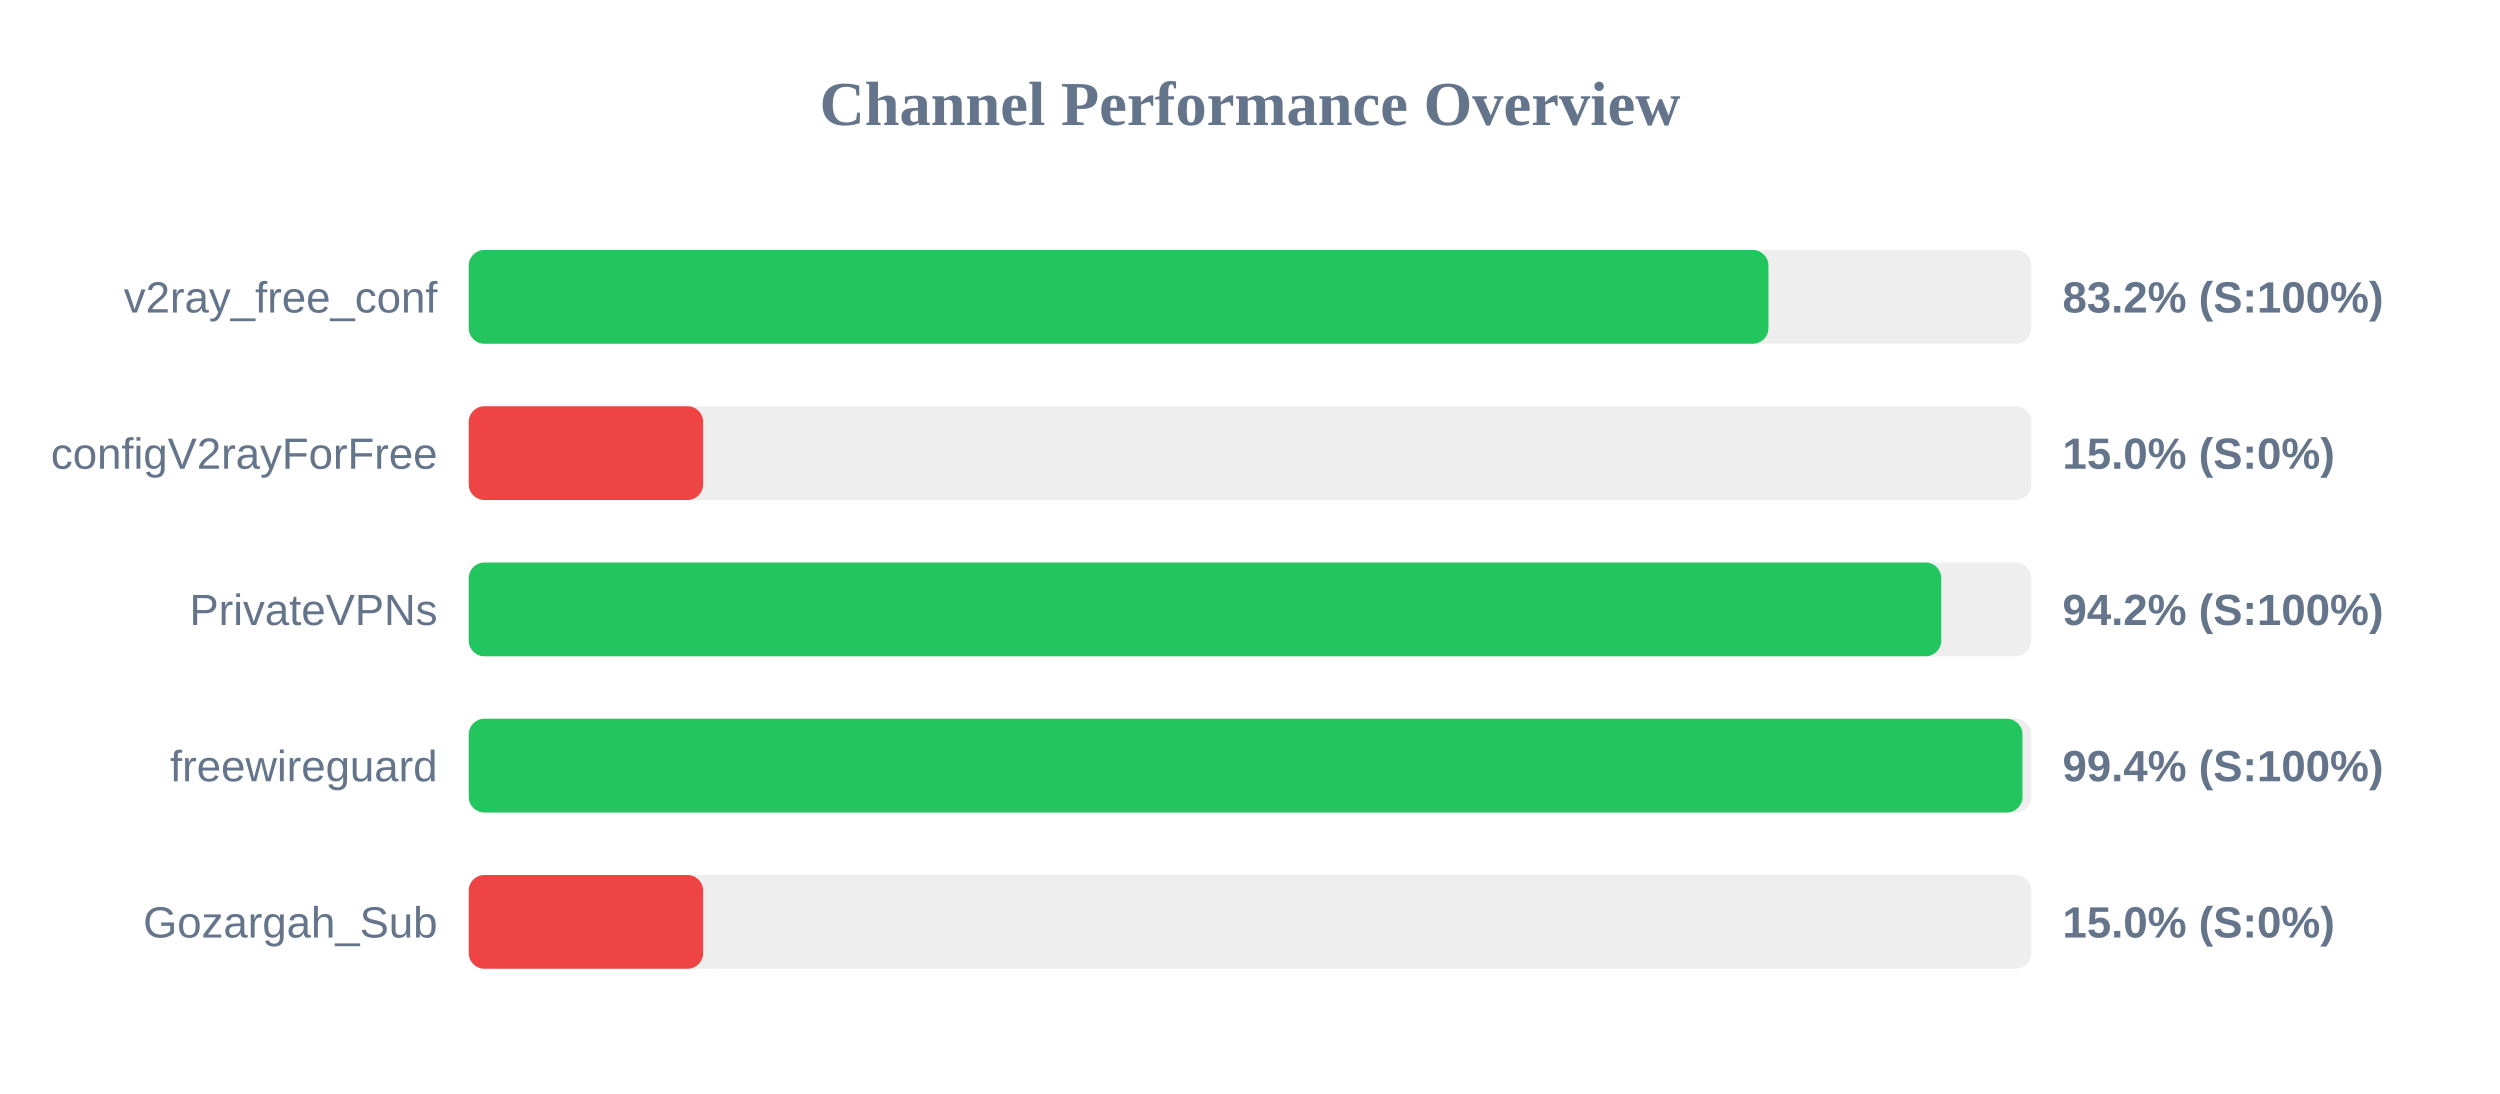
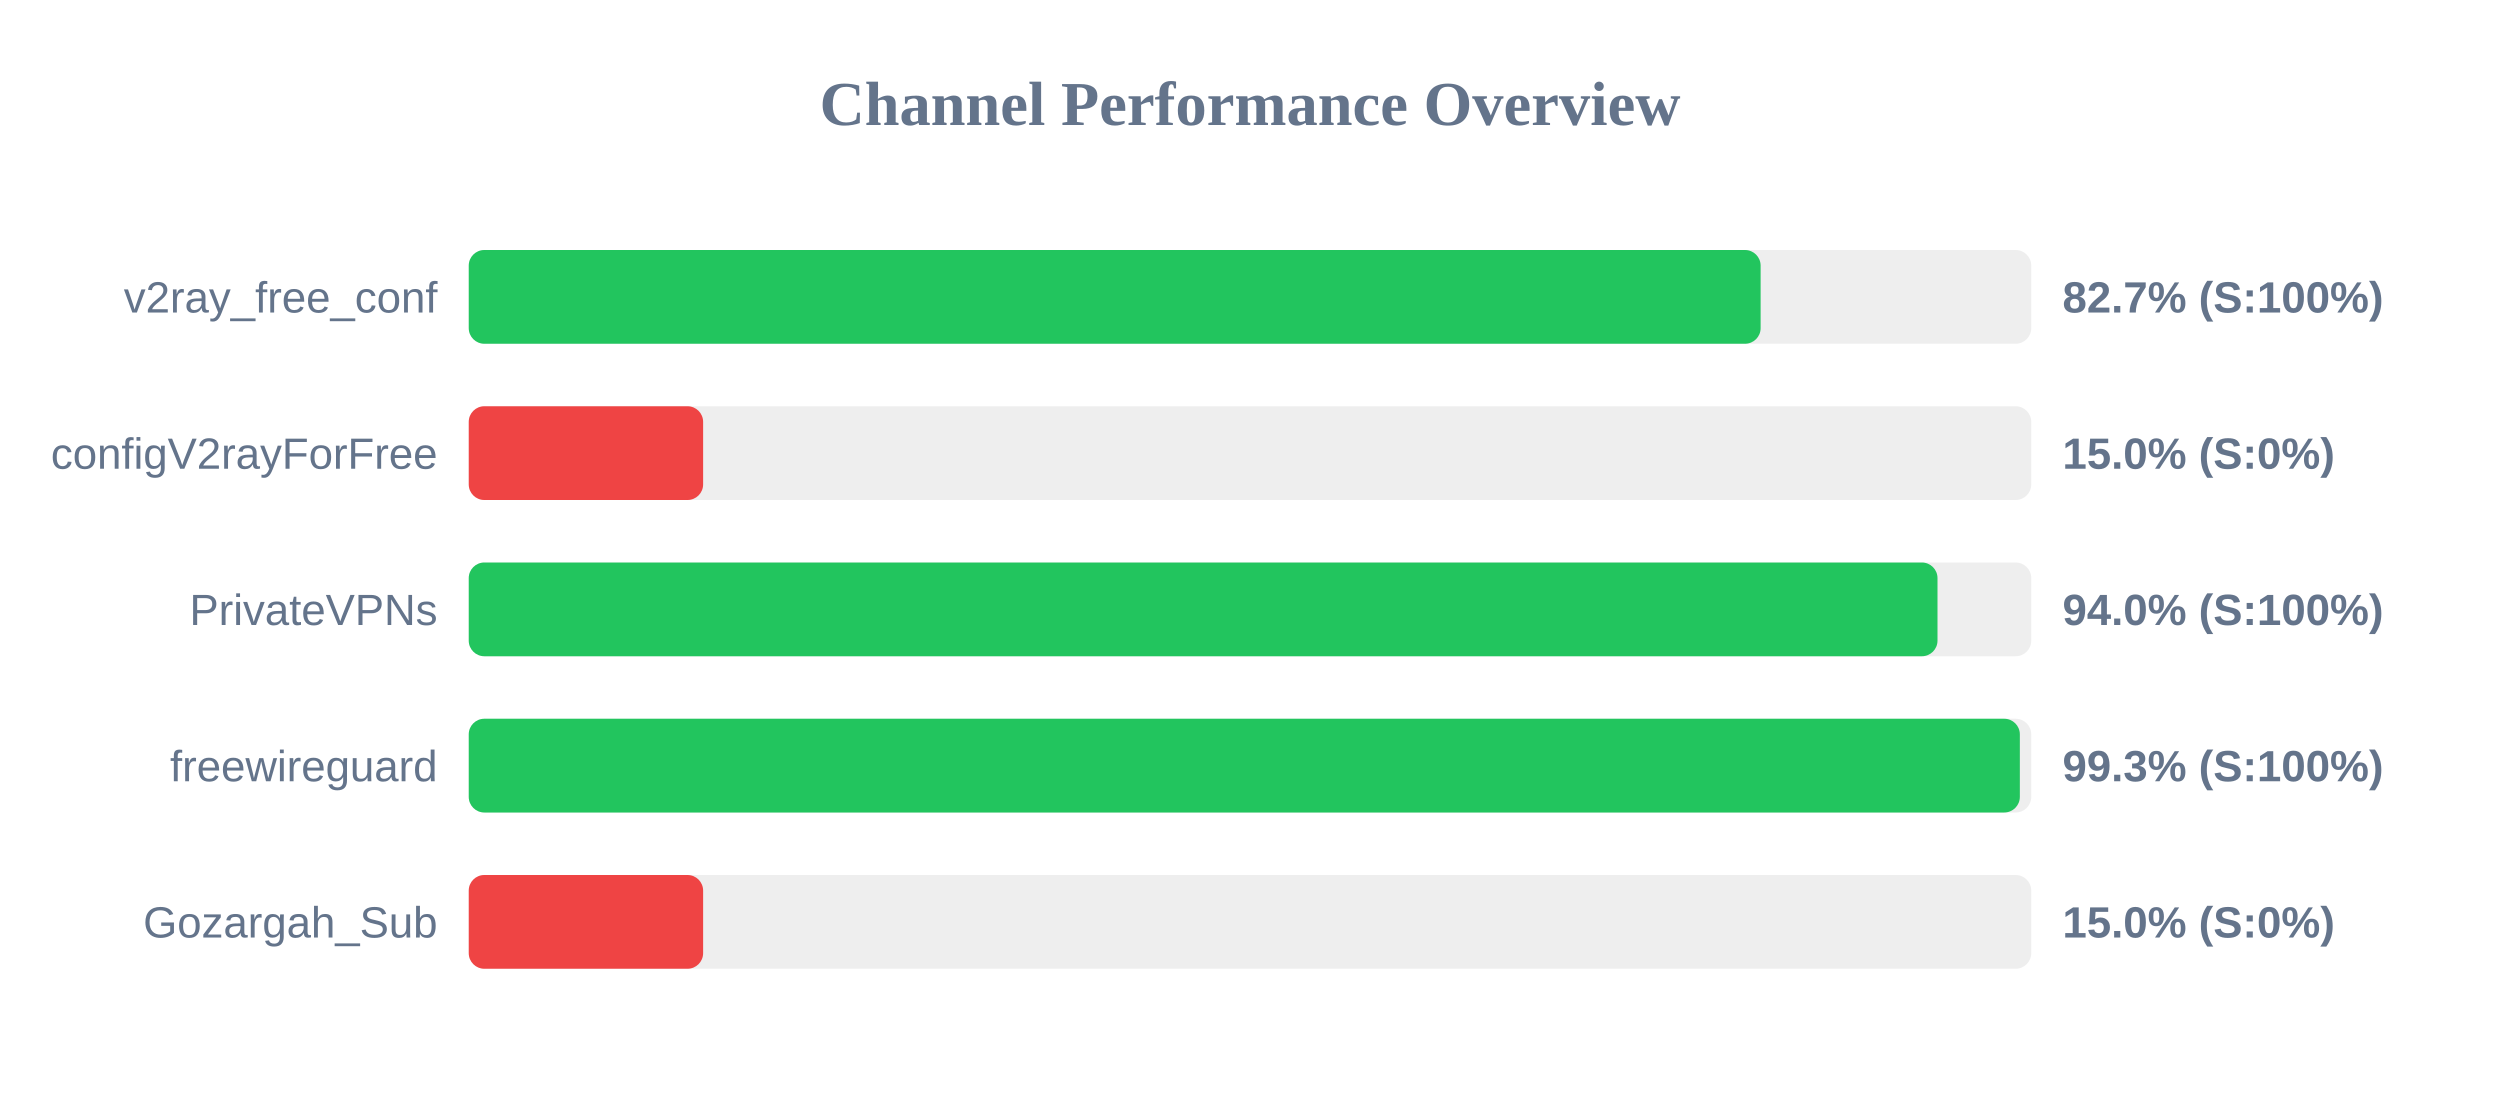
<svg xmlns="http://www.w3.org/2000/svg" width="800" height="350" version="1.1">
  <style>
        .row { font: 14px Arial; fill: #64748b; }
        .score { font: bold 14px Arial; fill: #64748b; }
    </style>
  <text x="400" y="40" text-anchor="middle" font-size="20px" font-weight="bold" fill="#64748b">Channel Performance Overview</text>
  <rect x="150" y="80" width="500" height="30" fill="#eee" rx="5" />
-   <rect x="150" y="80" width="415.9" height="30" fill="#22c55e" rx="5" />
+   <rect x="150" y="80" width="413.4" height="30" fill="#22c55e" rx="5" />
  <text x="140" y="100" text-anchor="end" class="row">v2ray_free_conf</text>
-   <text x="660" y="100" text-anchor="start" class="score">83.2% (S:100%)</text>
+   <text x="660" y="100" text-anchor="start" class="score">82.7% (S:100%)</text>
  <rect x="150" y="130" width="500" height="30" fill="#eee" rx="5" />
  <rect x="150" y="130" width="75.0" height="30" fill="#ef4444" rx="5" />
  <text x="140" y="150" text-anchor="end" class="row">configV2rayForFree</text>
  <text x="660" y="150" text-anchor="start" class="score">15.0% (S:0%)</text>
  <rect x="150" y="180" width="500" height="30" fill="#eee" rx="5" />
-   <rect x="150" y="180" width="471.2" height="30" fill="#22c55e" rx="5" />
+   <rect x="150" y="180" width="470.0" height="30" fill="#22c55e" rx="5" />
  <text x="140" y="200" text-anchor="end" class="row">PrivateVPNs</text>
-   <text x="660" y="200" text-anchor="start" class="score">94.2% (S:100%)</text>
+   <text x="660" y="200" text-anchor="start" class="score">94.0% (S:100%)</text>
  <rect x="150" y="230" width="500" height="30" fill="#eee" rx="5" />
-   <rect x="150" y="230" width="497.2" height="30" fill="#22c55e" rx="5" />
+   <rect x="150" y="230" width="496.35" height="30" fill="#22c55e" rx="5" />
  <text x="140" y="250" text-anchor="end" class="row">freewireguard</text>
-   <text x="660" y="250" text-anchor="start" class="score">99.4% (S:100%)</text>
+   <text x="660" y="250" text-anchor="start" class="score">99.3% (S:100%)</text>
  <rect x="150" y="280" width="500" height="30" fill="#eee" rx="5" />
  <rect x="150" y="280" width="75.0" height="30" fill="#ef4444" rx="5" />
  <text x="140" y="300" text-anchor="end" class="row">Gozargah_Sub</text>
  <text x="660" y="300" text-anchor="start" class="score">15.0% (S:0%)</text>
</svg>
